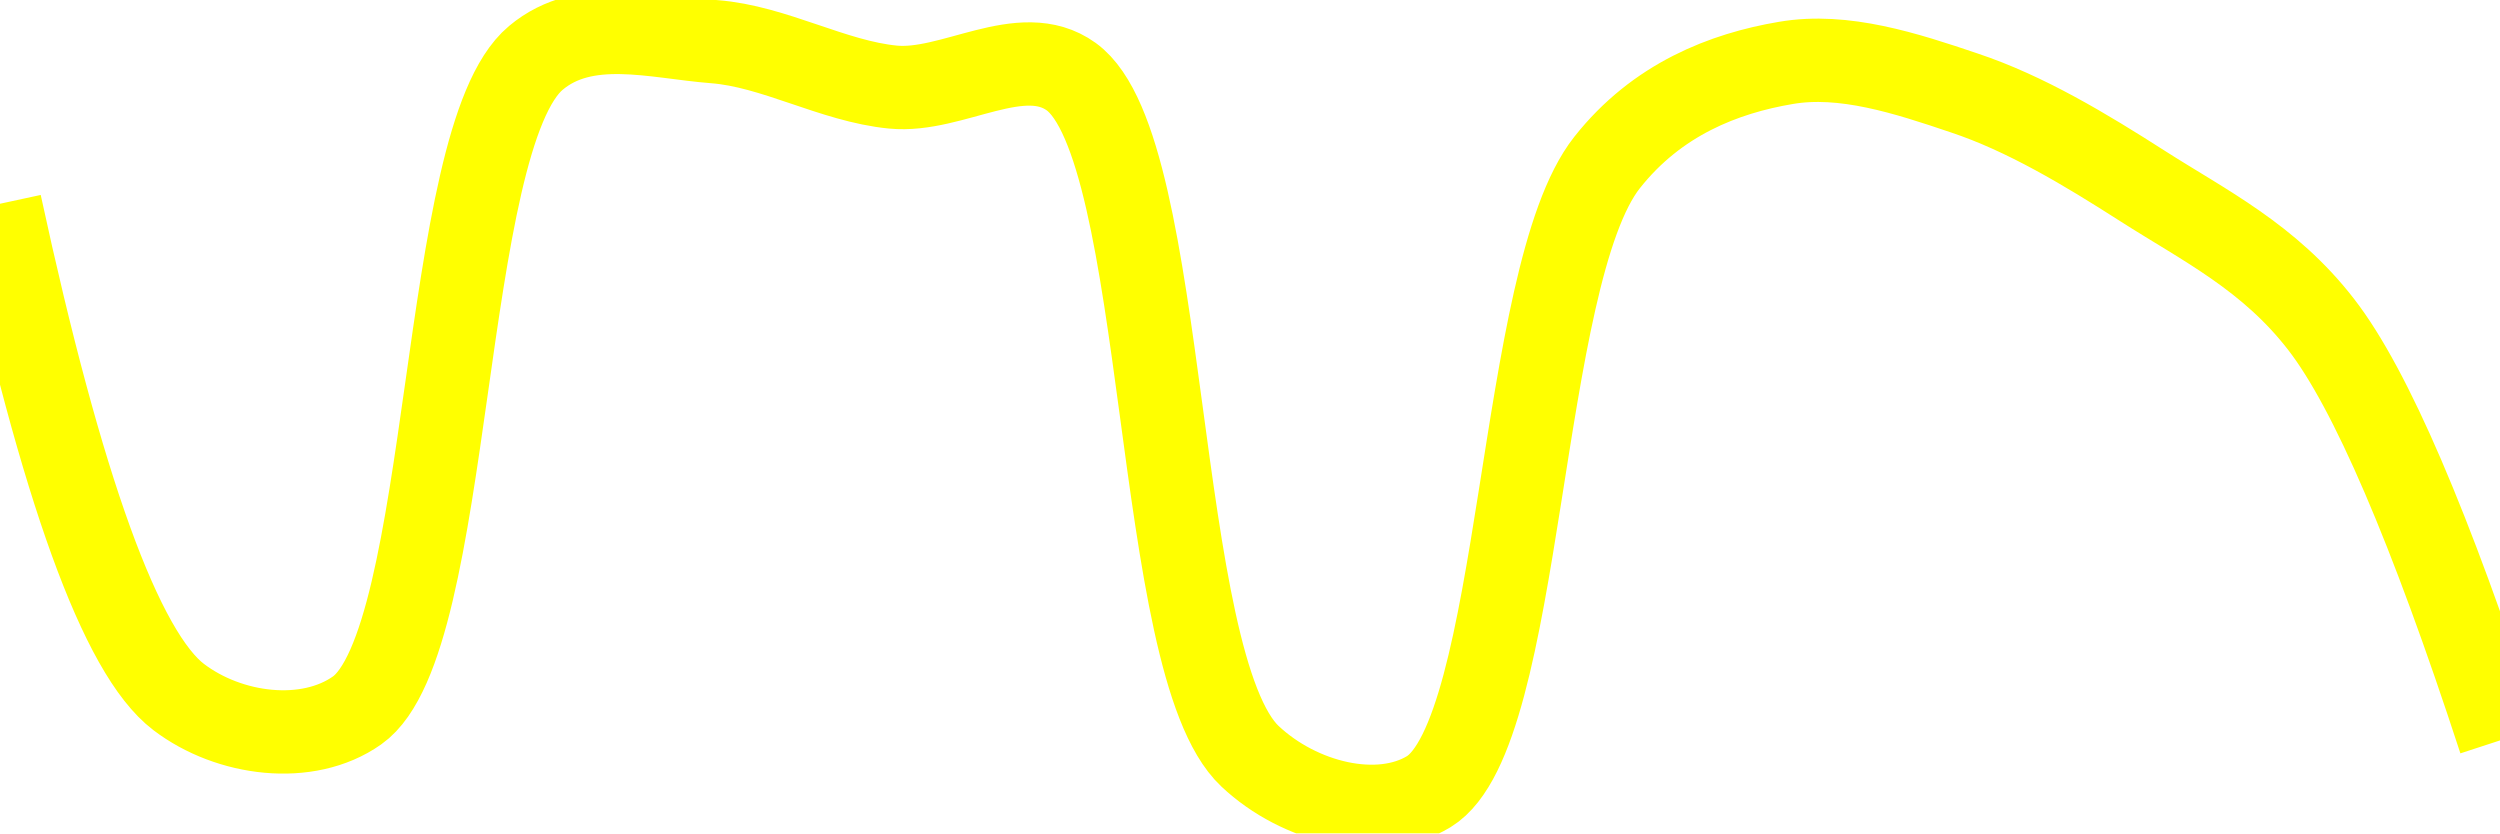
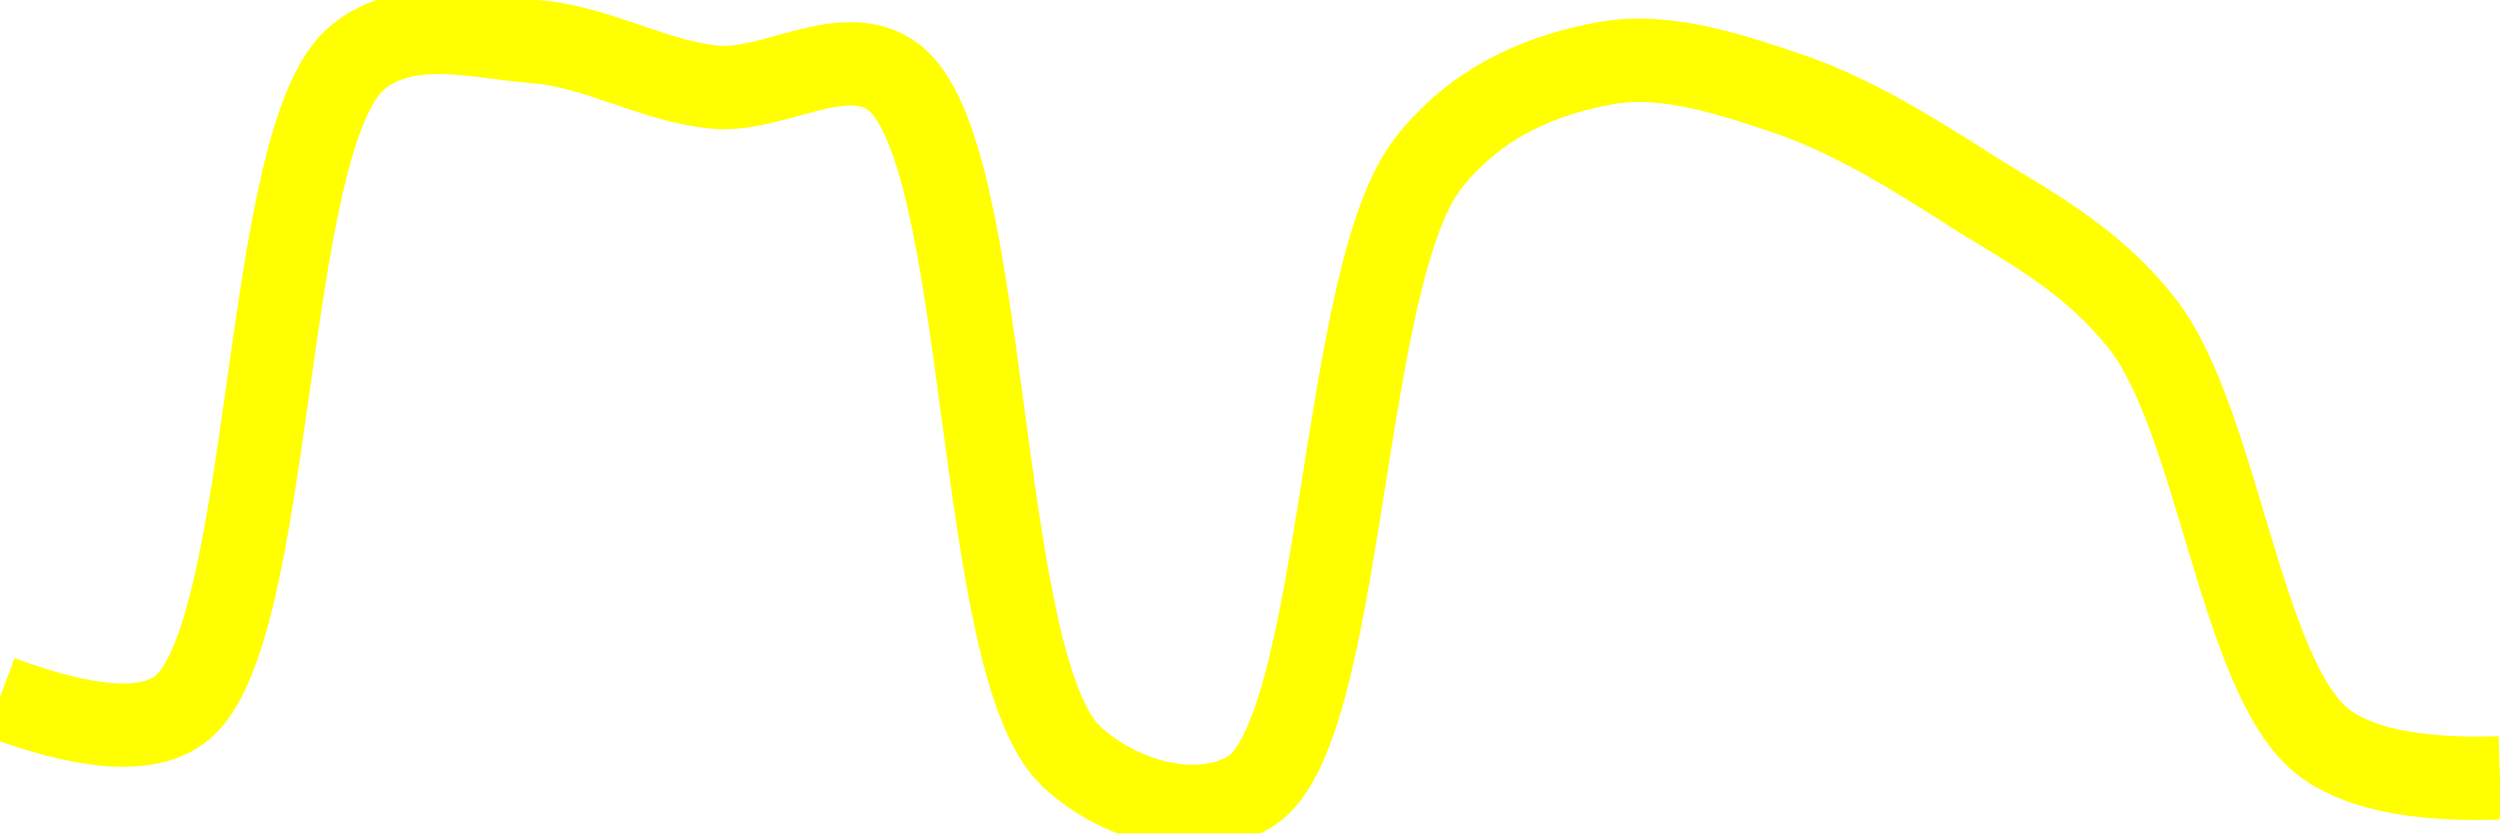
<svg xmlns="http://www.w3.org/2000/svg" class="main-svg" width="60" height="20" style="" viewBox="0 0 60 20">
  <rect x="0" y="0" width="60" height="20" style="fill: rgb(0, 0, 0); fill-opacity: 0;" />
-   <defs id="defs-d5aadd">
+   <defs id="defs-17dc13">
    <g class="clips">
-       <clipPath id="clipd5aaddxyplot" class="plotclip">
+       <clipPath id="clip17dc13xyplot" class="plotclip">
        <rect width="60" height="20" />
      </clipPath>
-       <clipPath class="axesclip" id="clipd5aaddx">
+       <clipPath class="axesclip" id="clip17dc13x">
        <rect x="0" y="0" width="60" height="20" />
      </clipPath>
-       <clipPath class="axesclip" id="clipd5aaddy">
+       <clipPath class="axesclip" id="clip17dc13y">
        <rect x="0" y="0" width="60" height="20" />
      </clipPath>
-       <clipPath class="axesclip" id="clipd5aaddxy">
+       <clipPath class="axesclip" id="clip17dc13xy">
        <rect x="0" y="0" width="60" height="20" />
      </clipPath>
    </g>
    <g class="gradients" />
    <g class="patterns" />
  </defs>
  <g class="bglayer">
    <rect class="bg" x="0" y="0" width="60" height="20" style="fill: rgb(0, 0, 0); fill-opacity: 0; stroke-width: 0;" />
  </g>
  <g class="layer-below">
    <g class="imagelayer" />
    <g class="shapelayer" />
  </g>
  <g class="cartesianlayer">
    <g class="subplot xy">
      <g class="layer-subplot">
        <g class="shapelayer" />
        <g class="imagelayer" />
      </g>
      <g class="minor-gridlayer">
        <g class="x" />
        <g class="y" />
      </g>
      <g class="gridlayer">
        <g class="x" />
        <g class="y" />
      </g>
      <g class="zerolinelayer" />
      <g class="layer-between">
        <g class="shapelayer" />
        <g class="imagelayer" />
      </g>
      <path class="xlines-below" />
      <path class="ylines-below" />
      <g class="overlines-below" />
      <g class="xaxislayer-below" />
      <g class="yaxislayer-below" />
      <g class="overaxes-below" />
      <g class="overplot">
-         <g class="xy" transform="" clip-path="url(#clipd5aaddxyplot)">
+         <g class="xy" transform="" clip-path="url(#clip17dc13xyplot)">
          <g class="scatterlayer mlayer">
-             <g class="trace scatter traceb7b335" style="stroke-miterlimit: 2; opacity: 1;">
+             <g class="trace scatter trace727414" style="stroke-miterlimit: 2; opacity: 1;">
              <g class="fills" />
              <g class="errorbars" />
              <g class="lines">
-                 <path class="js-line" d="M0,4.89Q2.22,15.16 4.29,16.73C5.5,17.65 7.38,17.89 8.57,17.05C10.89,15.41 10.54,3.33 12.86,1.39C14.05,0.39 15.72,0.89 17.14,1C18.58,1.11 19.99,1.95 21.43,2.09C22.85,2.23 24.52,0.98 25.71,1.84C28.07,3.55 27.66,15.95 30,18.15C31.19,19.27 33.09,19.73 34.29,19C36.56,17.61 36.42,6.62 38.57,3.9C39.77,2.38 41.38,1.76 42.86,1.51C44.25,1.27 45.75,1.76 47.14,2.23C48.61,2.72 50.04,3.58 51.43,4.47C52.9,5.41 54.46,6.17 55.71,7.79Q57.49,10.09 60,17.77" style="vector-effect: none; fill: none; stroke: rgb(255, 255, 0); stroke-opacity: 1; stroke-width: 2px; opacity: 1;" />
+                 <path class="js-line" d="M0,16.73Q3.1,17.89 4.29,17.05C6.61,15.41 6.25,3.33 8.57,1.39C9.76,0.39 11.44,0.89 12.86,1C14.3,1.11 15.7,1.95 17.14,2.09C18.56,2.23 20.24,0.97 21.43,1.84C23.79,3.55 23.37,15.95 25.71,18.15C26.9,19.27 28.8,19.73 30,19C32.27,17.61 32.14,6.62 34.29,3.9C35.49,2.38 37.1,1.77 38.57,1.51C39.96,1.27 41.47,1.76 42.86,2.23C44.33,2.72 45.75,3.58 47.14,4.47C48.61,5.41 50.17,6.17 51.43,7.79C53.21,10.08 53.78,16.19 55.71,17.77Q56.94,18.77 60,18.67" style="vector-effect: none; fill: none; stroke: rgb(255, 255, 0); stroke-opacity: 1; stroke-width: 2px; opacity: 1;" />
              </g>
              <g class="points" />
              <g class="text" />
            </g>
          </g>
        </g>
      </g>
      <path class="xlines-above crisp" d="M0,0" style="fill: none;" />
      <path class="ylines-above crisp" d="M0,0" style="fill: none;" />
      <g class="overlines-above" />
      <g class="xaxislayer-above" />
      <g class="yaxislayer-above" />
      <g class="overaxes-above" />
    </g>
  </g>
  <g class="polarlayer" />
  <g class="smithlayer" />
  <g class="ternarylayer" />
  <g class="geolayer" />
  <g class="funnelarealayer" />
  <g class="pielayer" />
  <g class="iciclelayer" />
  <g class="treemaplayer" />
  <g class="sunburstlayer" />
  <g class="glimages" />
-   <defs id="topdefs-d5aadd">
+   <defs id="topdefs-17dc13">
    <g class="clips" />
  </defs>
  <g class="layer-above">
    <g class="imagelayer" />
    <g class="shapelayer" />
  </g>
  <g class="infolayer">
    <g class="g-gtitle" />
  </g>
</svg>
